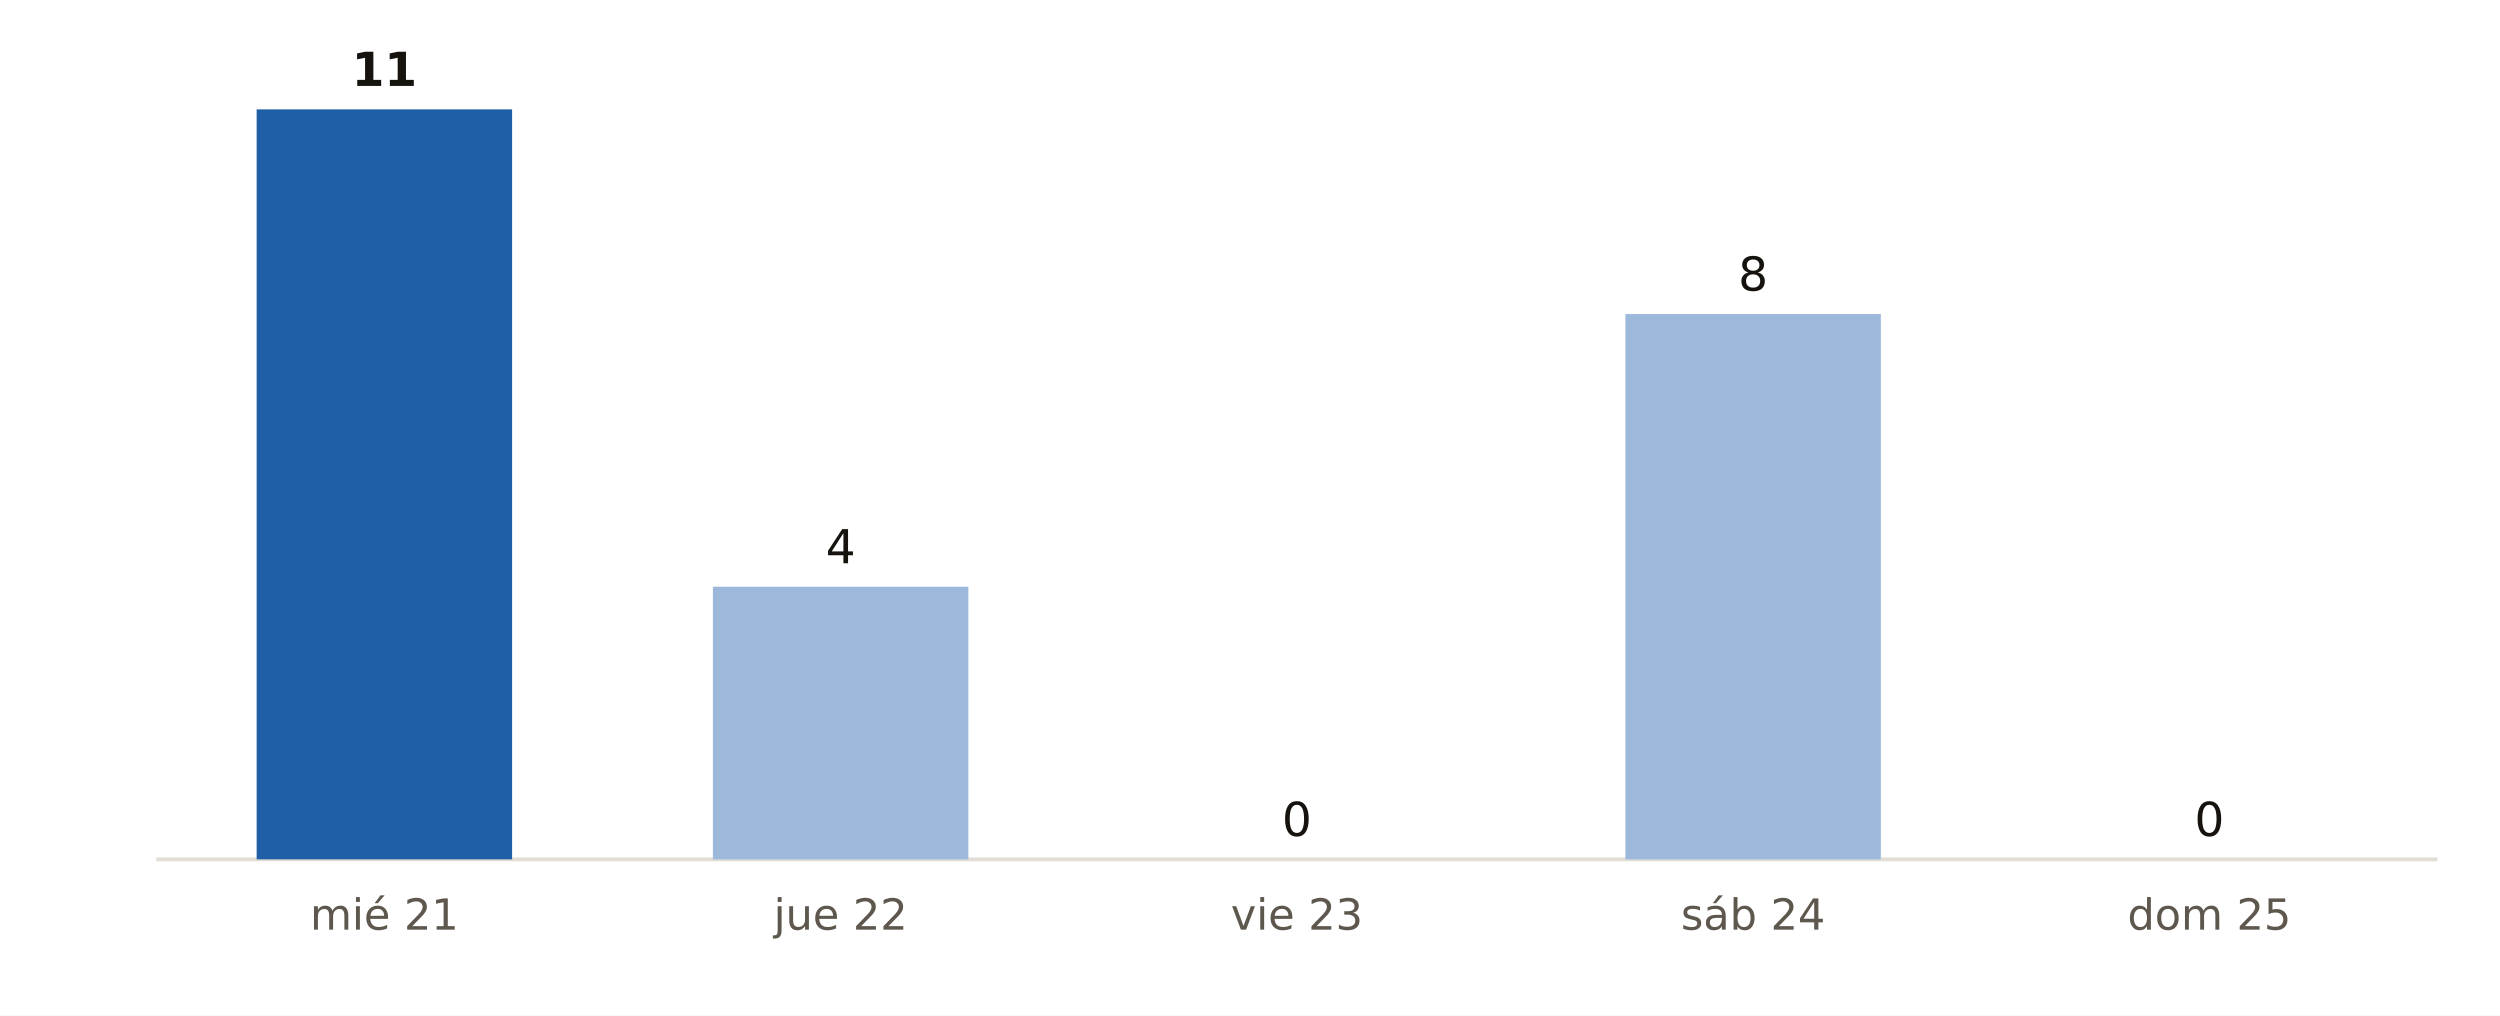
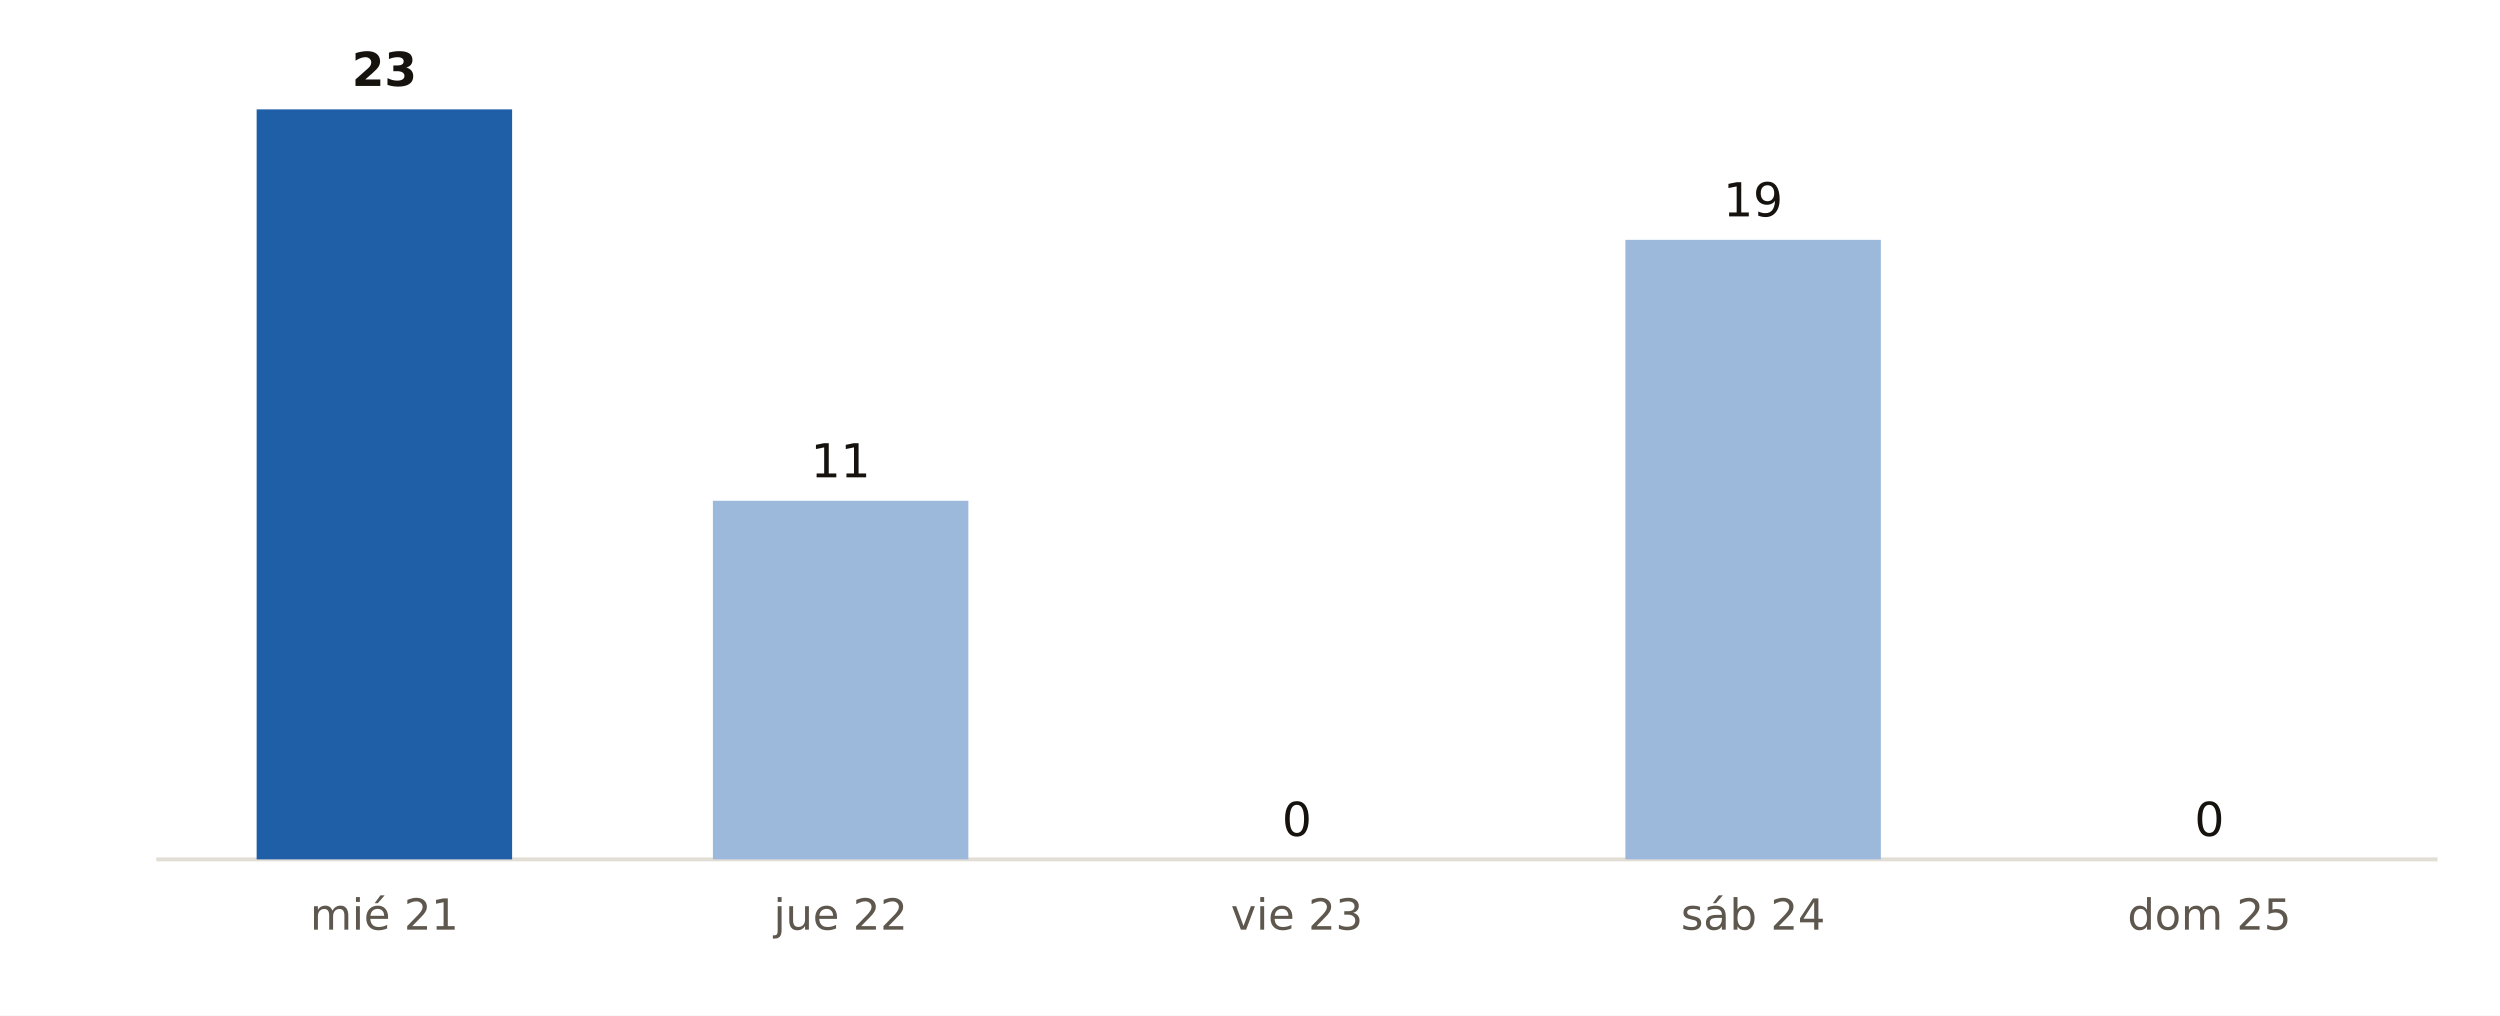
<svg xmlns="http://www.w3.org/2000/svg" viewBox="0 0 640 260" width="640" height="260" role="img" aria-label="Municipios de Girona con probabilidad de lluvia del 90 % o más, día a día, según AEMET">
  <rect width="640" height="260" fill="#FFFFFF" />
  <line x1="40" x2="624" y1="220" y2="220" stroke="#E3DED5" stroke-width="1" />
  <rect x="65.7" y="28.0" width="65.4" height="192.0" fill="#1F5FA8" />
-   <text x="98.4" y="22.0" font-size="12" fill="#16130F" text-anchor="middle" font-weight="700" font-family="Public Sans, DejaVu Sans, Arial, sans-serif">11</text>
+   <text x="98.4" y="22.0" font-size="12" fill="#16130F" text-anchor="middle" font-weight="700" font-family="Public Sans, DejaVu Sans, Arial, sans-serif">23</text>
  <text x="98.4" y="238.0" font-size="11" fill="#5E574E" text-anchor="middle" font-weight="400" font-family="Public Sans, DejaVu Sans, Arial, sans-serif">mié 21</text>
-   <rect x="182.5" y="150.2" width="65.4" height="69.8" fill="#9CB9DB" />
-   <text x="215.2" y="144.2" font-size="12" fill="#16130F" text-anchor="middle" font-weight="400" font-family="Public Sans, DejaVu Sans, Arial, sans-serif">4</text>
+   <rect x="182.5" y="128.2" width="65.4" height="91.8" fill="#9CB9DB" />
+   <text x="215.2" y="122.2" font-size="12" fill="#16130F" text-anchor="middle" font-weight="400" font-family="Public Sans, DejaVu Sans, Arial, sans-serif">11</text>
  <text x="215.2" y="238.0" font-size="11" fill="#5E574E" text-anchor="middle" font-weight="400" font-family="Public Sans, DejaVu Sans, Arial, sans-serif">jue 22</text>
  <rect x="299.3" y="220.0" width="65.4" height="0.0" fill="#9CB9DB" />
  <text x="332.0" y="214.0" font-size="12" fill="#16130F" text-anchor="middle" font-weight="400" font-family="Public Sans, DejaVu Sans, Arial, sans-serif">0</text>
  <text x="332.0" y="238.0" font-size="11" fill="#5E574E" text-anchor="middle" font-weight="400" font-family="Public Sans, DejaVu Sans, Arial, sans-serif">vie 23</text>
-   <rect x="416.1" y="80.4" width="65.4" height="139.6" fill="#9CB9DB" />
-   <text x="448.8" y="74.4" font-size="12" fill="#16130F" text-anchor="middle" font-weight="400" font-family="Public Sans, DejaVu Sans, Arial, sans-serif">8</text>
+   <rect x="416.1" y="61.4" width="65.4" height="158.6" fill="#9CB9DB" />
+   <text x="448.8" y="55.4" font-size="12" fill="#16130F" text-anchor="middle" font-weight="400" font-family="Public Sans, DejaVu Sans, Arial, sans-serif">19</text>
  <text x="448.8" y="238.0" font-size="11" fill="#5E574E" text-anchor="middle" font-weight="400" font-family="Public Sans, DejaVu Sans, Arial, sans-serif">sáb 24</text>
  <rect x="532.9" y="220.0" width="65.4" height="0.0" fill="#9CB9DB" />
  <text x="565.6" y="214.0" font-size="12" fill="#16130F" text-anchor="middle" font-weight="400" font-family="Public Sans, DejaVu Sans, Arial, sans-serif">0</text>
  <text x="565.6" y="238.0" font-size="11" fill="#5E574E" text-anchor="middle" font-weight="400" font-family="Public Sans, DejaVu Sans, Arial, sans-serif">dom 25</text>
</svg>
